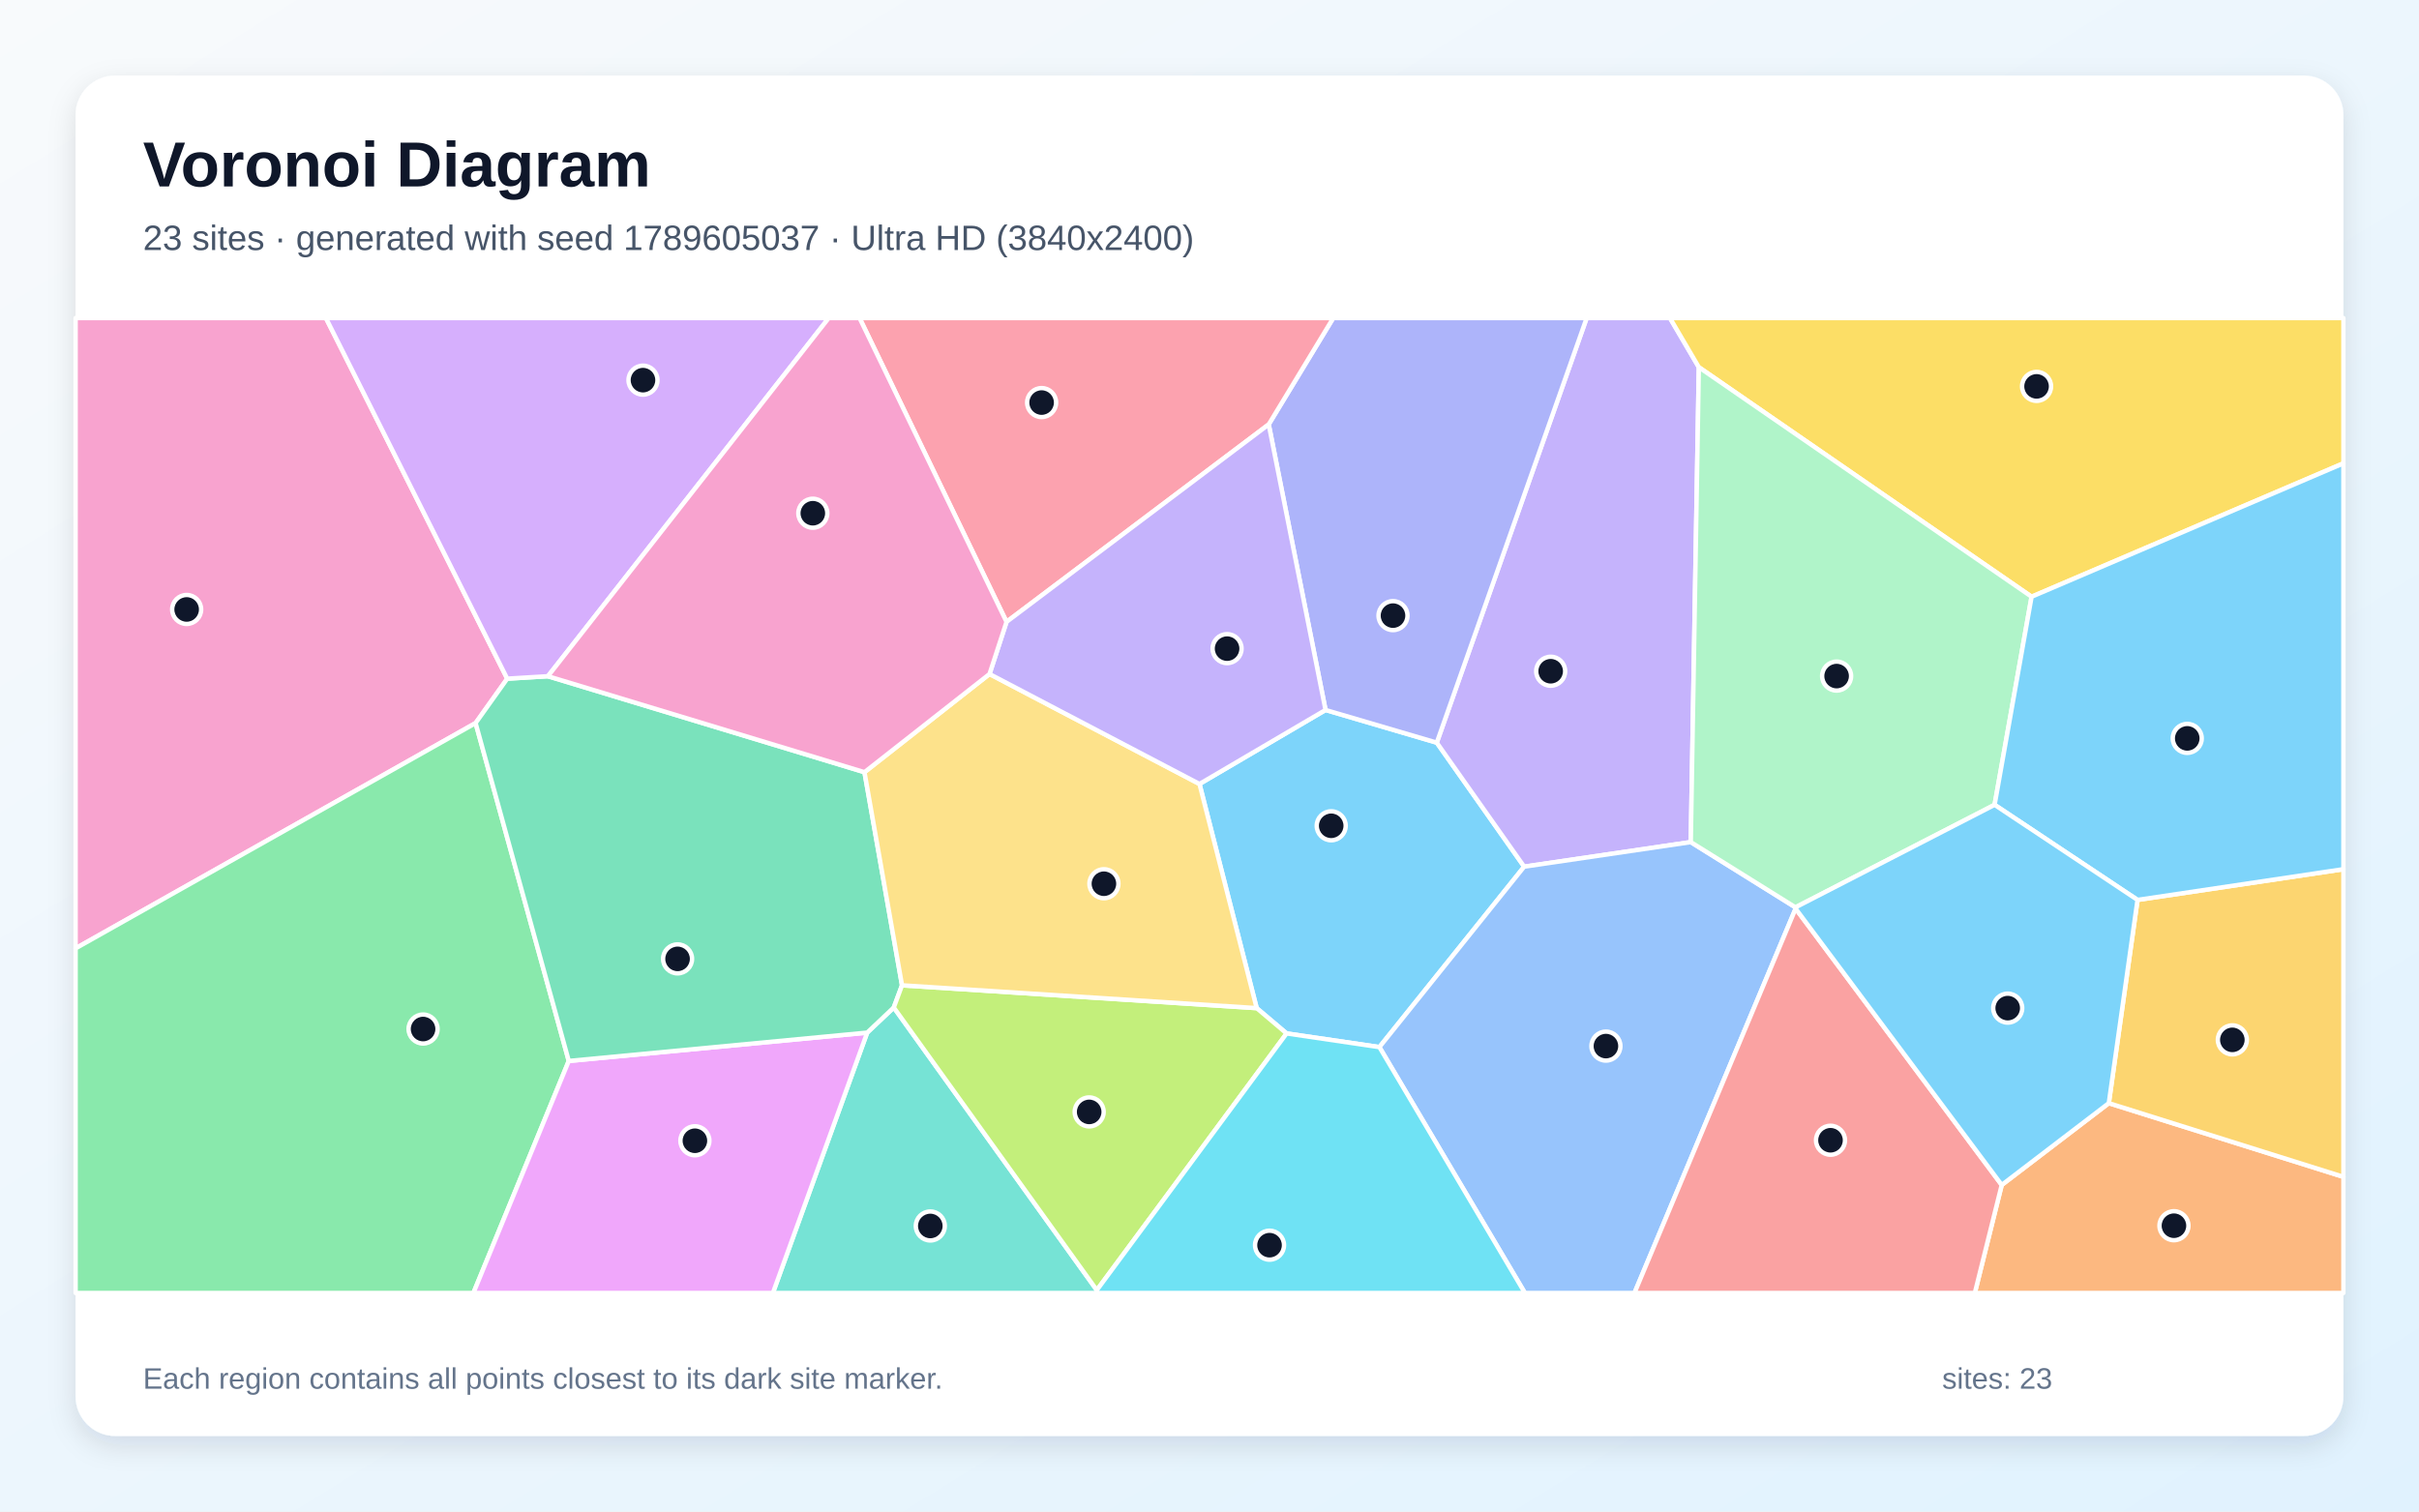
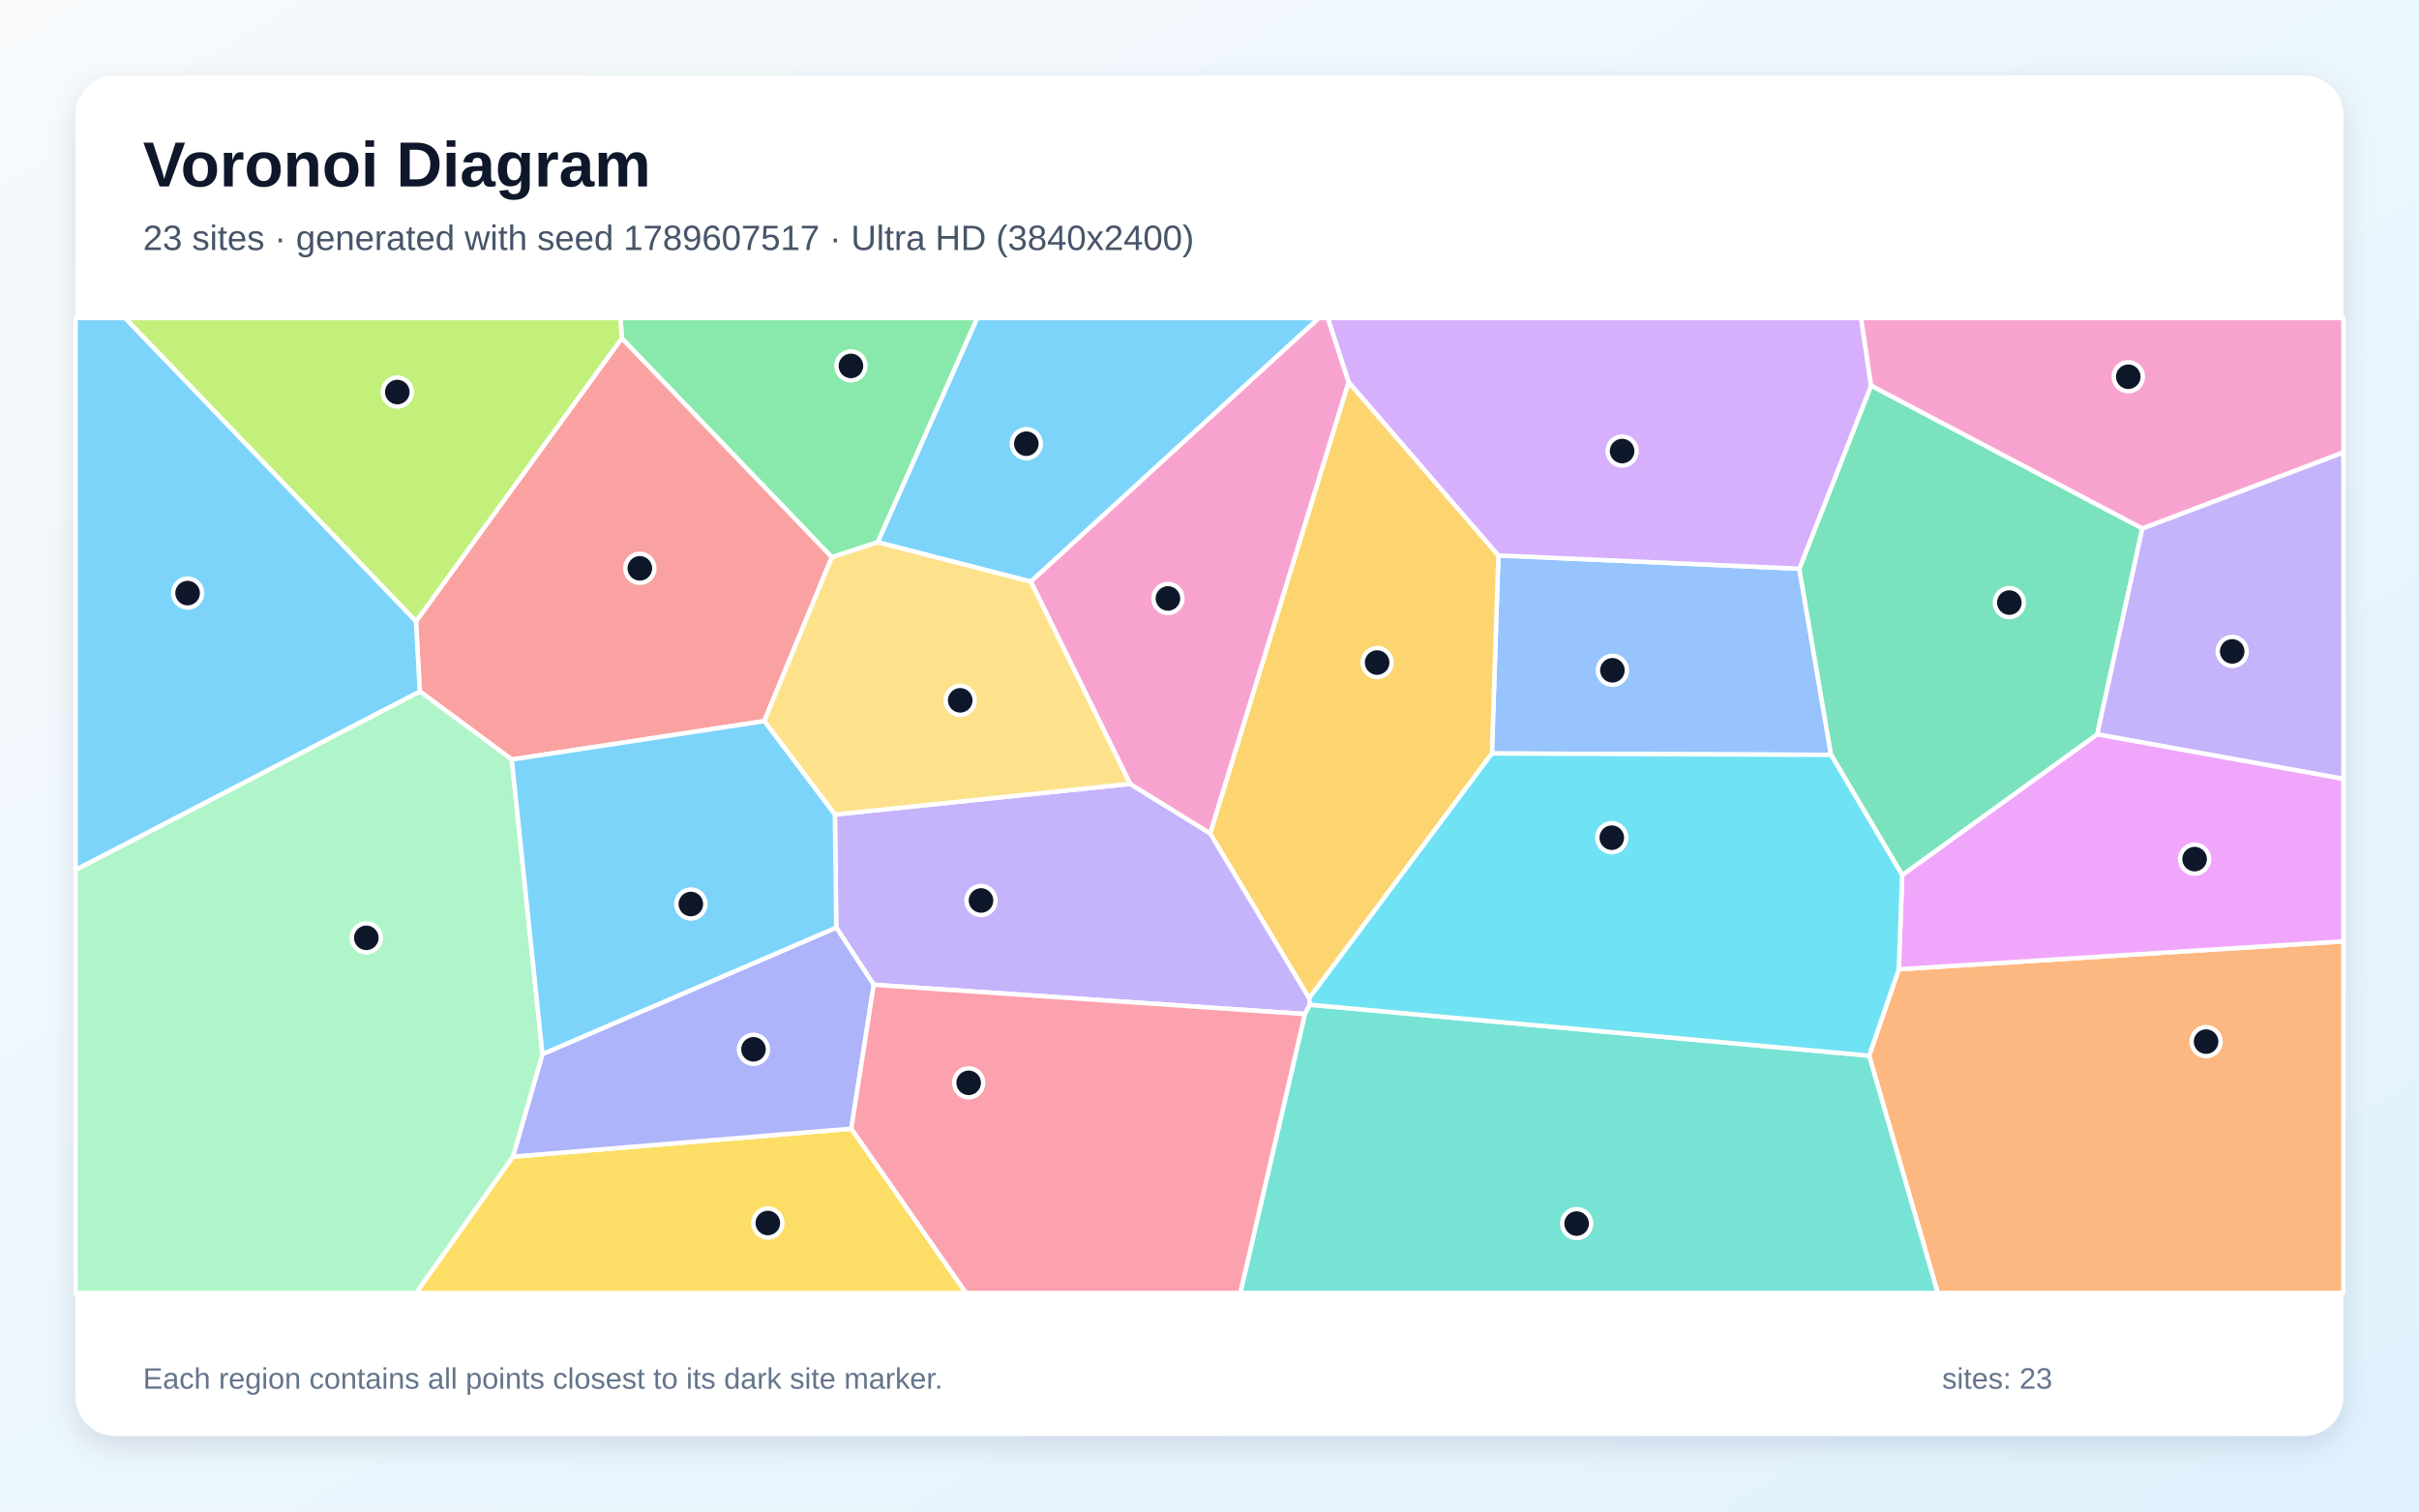
<svg xmlns="http://www.w3.org/2000/svg" width="3840" height="2400" viewBox="0 0 3840 2400" role="img" aria-labelledby="title description">
  <defs>
    <linearGradient id="background" x1="0" y1="0" x2="1" y2="1">
      <stop stop-color="#F8FAFC" />
      <stop offset="1" stop-color="#E0F2FE" />
    </linearGradient>
    <filter id="shadow" x="-5%" y="-5%" width="110%" height="110%">
      <feDropShadow dx="0" dy="15" stdDeviation="22" flood-color="#0F172A" flood-opacity=".12" />
    </filter>
  </defs>
  <rect width="3840" height="2400" fill="url(#background)" />
  <rect x="120" y="120" width="3600" height="2160" rx="63" fill="#FFFFFF" filter="url(#shadow)" />
  <g font-family="Arial, sans-serif">
    <text x="227" y="296" font-size="101" font-weight="700" fill="#0F172A">Voronoi Diagram</text>
-     <text x="227" y="397" font-size="56" fill="#475569">23 sites · generated with seed 1789605037 · Ultra HD (3840x2400)</text>
+     <text x="227" y="397" font-size="56" fill="#475569">23 sites · generated with seed 1789607517 · Ultra HD (3840x2400)</text>
  </g>
  <g stroke="#FFFFFF" stroke-width="7" stroke-linejoin="round">
-     <polygon points="2189.7,1662.6 2042.4,1640.9 1994.9,1600.7 1904.1,1244.8 2104.2,1127.3 2280.8,1179.2 2419.5,1376.1" fill="#38BDF8" fill-opacity="0.65" />
-     <polygon points="2696.8,583.1 2684.0,1337.1 2419.5,1376.1 2280.8,1179.2 2518.7,505.0 2651.0,505.0" fill="#A78BFA" fill-opacity="0.65" />
-     <polygon points="805.2,1077.6 755.0,1148.1 120.0,1505.8 120.0,505.0 517.4,505.0" fill="#F472B6" fill-opacity="0.65" />
-     <polygon points="3177.6,1881.5 3347.6,1751.6 3720.0,1868.6 3720.0,2053.0 3134.9,2053.0" fill="#FB923C" fill-opacity="0.65" />
-     <polygon points="3225.0,947.5 2696.8,583.1 2651.0,505.0 3720.0,505.0 3720.0,735.7" fill="#FACC15" fill-opacity="0.65" />
-     <polygon points="120.0,1505.8 755.0,1148.1 902.9,1684.6 751.5,2053.0 120.0,2053.0" fill="#4ADE80" fill-opacity="0.65" />
-     <polygon points="1376.6,1639.6 1418.8,1599.7 1741.1,2048.5 1740.9,2053.0 1226.9,2053.0" fill="#2DD4BF" fill-opacity="0.65" />
-     <polygon points="2189.7,1662.6 2419.5,1376.1 2684.0,1337.1 2850.2,1440.7 2850.4,1442.7 2594.6,2053.0 2420.7,2053.0" fill="#60A5FA" fill-opacity="0.65" />
-     <polygon points="902.9,1684.6 1376.6,1639.6 1226.9,2053.0 751.5,2053.0" fill="#E879F9" fill-opacity="0.65" />
-     <polygon points="1372.3,1226.1 1431.9,1564.5 1418.8,1599.7 1376.6,1639.6 902.9,1684.6 755.0,1148.1 805.2,1077.6 869.8,1073.7" fill="#34D399" fill-opacity="0.65" />
-     <polygon points="2850.4,1442.7 3177.6,1881.5 3134.9,2053.0 2594.6,2053.0" fill="#F87171" fill-opacity="0.65" />
-     <polygon points="2280.8,1179.2 2104.2,1127.3 2014.0,673.9 2116.4,505.0 2518.7,505.0" fill="#818CF8" fill-opacity="0.65" />
-     <polygon points="3347.6,1751.6 3393.2,1428.9 3720.0,1380.1 3720.0,1868.6" fill="#FBBF24" fill-opacity="0.65" />
-     <polygon points="1741.1,2048.5 1418.8,1599.7 1431.9,1564.5 1994.9,1600.7 2042.4,1640.9" fill="#A3E635" fill-opacity="0.65" />
-     <polygon points="869.8,1073.7 805.2,1077.6 517.4,505.0 1315.5,505.0" fill="#C084FC" fill-opacity="0.65" />
-     <polygon points="1597.8,987.4 1364.5,505.0 2116.4,505.0 2014.0,673.9" fill="#FB7185" fill-opacity="0.65" />
-     <polygon points="1741.1,2048.5 2042.4,1640.9 2189.7,1662.6 2420.7,2053.0 1740.9,2053.0" fill="#22D3EE" fill-opacity="0.65" />
-     <polygon points="3225.0,947.5 3166.3,1277.9 2850.2,1440.7 2684.0,1337.1 2696.8,583.1" fill="#86EFAC" fill-opacity="0.65" />
-     <polygon points="1431.9,1564.5 1372.3,1226.1 1570.8,1070.2 1904.1,1244.8 1994.9,1600.7" fill="#FCD34D" fill-opacity="0.65" />
-     <polygon points="3393.2,1428.9 3166.3,1277.9 3225.0,947.5 3720.0,735.7 3720.0,1380.1" fill="#38BDF8" fill-opacity="0.65" />
-     <polygon points="2850.4,1442.7 2850.2,1440.7 3166.3,1277.9 3393.2,1428.9 3347.6,1751.6 3177.6,1881.5" fill="#38BDF8" fill-opacity="0.65" />
-     <polygon points="1570.8,1070.2 1597.8,987.4 2014.0,673.9 2104.2,1127.3 1904.1,1244.8" fill="#A78BFA" fill-opacity="0.65" />
-     <polygon points="1570.8,1070.2 1372.3,1226.1 869.8,1073.7 1315.5,505.0 1364.5,505.0 1597.8,987.4" fill="#F472B6" fill-opacity="0.65" />
+     <polygon points="1636.4,923.6 1393.1,861.0 1551.1,505.0 2093.8,505.0" fill="#38BDF8" fill-opacity="0.65" />
+     <polygon points="2078.3,1584.9 2079.4,1595.3 2071.4,1610.1 1387.0,1563.6 1327.5,1472.8 1325.3,1293.3 1794.0,1244.6 1921.2,1323.3" fill="#A78BFA" fill-opacity="0.65" />
+     <polygon points="2141.0,606.7 1921.2,1323.3 1794.0,1244.6 1636.4,923.6 2093.8,505.0 2108.0,505.0" fill="#F472B6" fill-opacity="0.65" />
+     <polygon points="2967.1,1676.2 3014.2,1539.0 3720.0,1494.7 3720.0,2053.0 3076.0,2053.0" fill="#FB923C" fill-opacity="0.65" />
+     <polygon points="814.2,1836.5 1351.4,1792.1 1533.6,2053.0 660.4,2053.0" fill="#FACC15" fill-opacity="0.65" />
+     <polygon points="1320.5,884.8 987.0,537.1 985.1,505.0 1551.1,505.0 1393.1,861.0" fill="#4ADE80" fill-opacity="0.65" />
+     <polygon points="2071.4,1610.1 2079.4,1595.3 2967.1,1676.2 3076.0,2053.0 1968.8,2053.0" fill="#2DD4BF" fill-opacity="0.65" />
+     <polygon points="2856.3,903.0 2906.7,1198.6 2368.3,1196.4 2378.6,881.9" fill="#60A5FA" fill-opacity="0.65" />
+     <polygon points="3014.2,1539.0 3019.6,1389.4 3329.3,1165.8 3720.0,1236.5 3720.0,1494.7" fill="#E879F9" fill-opacity="0.65" />
+     <polygon points="3400.9,839.0 3329.3,1165.8 3019.6,1389.4 2906.7,1198.6 2856.3,903.0 2970.2,612.2" fill="#34D399" fill-opacity="0.65" />
+     <polygon points="1213.2,1145.0 812.4,1206.0 666.4,1097.9 660.3,986.6 987.0,537.1 1320.5,884.8" fill="#F87171" fill-opacity="0.65" />
+     <polygon points="1351.4,1792.1 814.2,1836.5 861.1,1673.7 1327.5,1472.8 1387.0,1563.6" fill="#818CF8" fill-opacity="0.65" />
+     <polygon points="2378.6,881.9 2368.3,1196.4 2078.3,1584.9 1921.2,1323.3 2141.0,606.7" fill="#FBBF24" fill-opacity="0.65" />
+     <polygon points="660.3,986.6 198.5,505.0 985.1,505.0 987.0,537.1" fill="#A3E635" fill-opacity="0.65" />
+     <polygon points="2970.2,612.2 2856.3,903.0 2378.6,881.9 2141.0,606.7 2108.0,505.0 2954.4,505.0" fill="#C084FC" fill-opacity="0.65" />
+     <polygon points="1351.4,1792.1 1387.0,1563.6 2071.4,1610.1 1968.8,2053.0 1533.6,2053.0" fill="#FB7185" fill-opacity="0.65" />
+     <polygon points="2079.4,1595.3 2078.3,1584.9 2368.3,1196.4 2906.7,1198.6 3019.6,1389.4 3014.2,1539.0 2967.1,1676.2" fill="#22D3EE" fill-opacity="0.65" />
+     <polygon points="120.0,1381.1 666.4,1097.9 812.4,1206.0 861.1,1673.7 814.2,1836.5 660.4,2053.0 120.0,2053.0" fill="#86EFAC" fill-opacity="0.65" />
+     <polygon points="1794.0,1244.6 1325.3,1293.3 1213.2,1145.0 1320.5,884.8 1393.1,861.0 1636.4,923.6" fill="#FCD34D" fill-opacity="0.65" />
+     <polygon points="861.1,1673.7 812.4,1206.0 1213.2,1145.0 1325.3,1293.3 1327.5,1472.8" fill="#38BDF8" fill-opacity="0.65" />
+     <polygon points="660.3,986.6 666.4,1097.9 120.0,1381.1 120.0,505.0 198.5,505.0" fill="#38BDF8" fill-opacity="0.65" />
+     <polygon points="3329.3,1165.8 3400.9,839.0 3720.0,718.2 3720.0,1236.5" fill="#A78BFA" fill-opacity="0.65" />
+     <polygon points="3400.9,839.0 2970.2,612.2 2954.4,505.0 3720.0,505.0 3720.0,718.2" fill="#F472B6" fill-opacity="0.65" />
  </g>
  <g>
-     <circle cx="2113.2" cy="1311.2" r="23" fill="#0F172A" stroke="#FFFFFF" stroke-width="7" />
-     <circle cx="2461.6" cy="1065.8" r="23" fill="#0F172A" stroke="#FFFFFF" stroke-width="7" />
-     <circle cx="296.3" cy="967.7" r="23" fill="#0F172A" stroke="#FFFFFF" stroke-width="7" />
-     <circle cx="3451.0" cy="1946.2" r="23" fill="#0F172A" stroke="#FFFFFF" stroke-width="7" />
-     <circle cx="3232.9" cy="613.5" r="23" fill="#0F172A" stroke="#FFFFFF" stroke-width="7" />
-     <circle cx="671.6" cy="1633.9" r="23" fill="#0F172A" stroke="#FFFFFF" stroke-width="7" />
-     <circle cx="1476.8" cy="1946.6" r="23" fill="#0F172A" stroke="#FFFFFF" stroke-width="7" />
-     <circle cx="2549.3" cy="1661.0" r="23" fill="#0F172A" stroke="#FFFFFF" stroke-width="7" />
-     <circle cx="1103.1" cy="1811.3" r="23" fill="#0F172A" stroke="#FFFFFF" stroke-width="7" />
-     <circle cx="1075.6" cy="1522.5" r="23" fill="#0F172A" stroke="#FFFFFF" stroke-width="7" />
-     <circle cx="2905.8" cy="1810.5" r="23" fill="#0F172A" stroke="#FFFFFF" stroke-width="7" />
-     <circle cx="2211.3" cy="977.5" r="23" fill="#0F172A" stroke="#FFFFFF" stroke-width="7" />
-     <circle cx="3543.7" cy="1651.1" r="23" fill="#0F172A" stroke="#FFFFFF" stroke-width="7" />
-     <circle cx="1729.0" cy="1765.5" r="23" fill="#0F172A" stroke="#FFFFFF" stroke-width="7" />
-     <circle cx="1020.7" cy="603.6" r="23" fill="#0F172A" stroke="#FFFFFF" stroke-width="7" />
-     <circle cx="1653.5" cy="639.2" r="23" fill="#0F172A" stroke="#FFFFFF" stroke-width="7" />
-     <circle cx="2015.3" cy="1977.1" r="23" fill="#0F172A" stroke="#FFFFFF" stroke-width="7" />
-     <circle cx="2915.5" cy="1073.5" r="23" fill="#0F172A" stroke="#FFFFFF" stroke-width="7" />
-     <circle cx="1752.4" cy="1403.2" r="23" fill="#0F172A" stroke="#FFFFFF" stroke-width="7" />
-     <circle cx="3472.1" cy="1172.4" r="23" fill="#0F172A" stroke="#FFFFFF" stroke-width="7" />
-     <circle cx="3187.1" cy="1600.7" r="23" fill="#0F172A" stroke="#FFFFFF" stroke-width="7" />
-     <circle cx="1947.9" cy="1029.9" r="23" fill="#0F172A" stroke="#FFFFFF" stroke-width="7" />
-     <circle cx="1290.3" cy="814.9" r="23" fill="#0F172A" stroke="#FFFFFF" stroke-width="7" />
+     <circle cx="1629.2" cy="704.5" r="23" fill="#0F172A" stroke="#FFFFFF" stroke-width="7" />
+     <circle cx="1557.3" cy="1429.8" r="23" fill="#0F172A" stroke="#FFFFFF" stroke-width="7" />
+     <circle cx="1854.0" cy="950.2" r="23" fill="#0F172A" stroke="#FFFFFF" stroke-width="7" />
+     <circle cx="3502.0" cy="1653.9" r="23" fill="#0F172A" stroke="#FFFFFF" stroke-width="7" />
+     <circle cx="1218.9" cy="1941.9" r="23" fill="#0F172A" stroke="#FFFFFF" stroke-width="7" />
+     <circle cx="1350.8" cy="581.0" r="23" fill="#0F172A" stroke="#FFFFFF" stroke-width="7" />
+     <circle cx="2502.8" cy="1942.8" r="23" fill="#0F172A" stroke="#FFFFFF" stroke-width="7" />
+     <circle cx="2559.6" cy="1064.3" r="23" fill="#0F172A" stroke="#FFFFFF" stroke-width="7" />
+     <circle cx="3483.8" cy="1364.1" r="23" fill="#0F172A" stroke="#FFFFFF" stroke-width="7" />
+     <circle cx="3189.7" cy="956.8" r="23" fill="#0F172A" stroke="#FFFFFF" stroke-width="7" />
+     <circle cx="1015.7" cy="902.4" r="23" fill="#0F172A" stroke="#FFFFFF" stroke-width="7" />
+     <circle cx="1196.1" cy="1666.1" r="23" fill="#0F172A" stroke="#FFFFFF" stroke-width="7" />
+     <circle cx="2186.1" cy="1052.0" r="23" fill="#0F172A" stroke="#FFFFFF" stroke-width="7" />
+     <circle cx="630.7" cy="622.5" r="23" fill="#0F172A" stroke="#FFFFFF" stroke-width="7" />
+     <circle cx="2575.0" cy="716.2" r="23" fill="#0F172A" stroke="#FFFFFF" stroke-width="7" />
+     <circle cx="1537.7" cy="1719.3" r="23" fill="#0F172A" stroke="#FFFFFF" stroke-width="7" />
+     <circle cx="2558.6" cy="1330.1" r="23" fill="#0F172A" stroke="#FFFFFF" stroke-width="7" />
+     <circle cx="581.5" cy="1489.1" r="23" fill="#0F172A" stroke="#FFFFFF" stroke-width="7" />
+     <circle cx="1524.3" cy="1112.0" r="23" fill="#0F172A" stroke="#FFFFFF" stroke-width="7" />
+     <circle cx="1096.7" cy="1435.4" r="23" fill="#0F172A" stroke="#FFFFFF" stroke-width="7" />
+     <circle cx="297.8" cy="941.7" r="23" fill="#0F172A" stroke="#FFFFFF" stroke-width="7" />
+     <circle cx="3543.5" cy="1034.3" r="23" fill="#0F172A" stroke="#FFFFFF" stroke-width="7" />
+     <circle cx="3378.5" cy="598.2" r="23" fill="#0F172A" stroke="#FFFFFF" stroke-width="7" />
  </g>
  <g font-family="Arial, sans-serif" font-size="47" fill="#64748B">
    <text x="227" y="2205">Each region contains all points closest to its dark site marker.</text>
    <text x="3083" y="2205">sites: 23</text>
  </g>
</svg>
